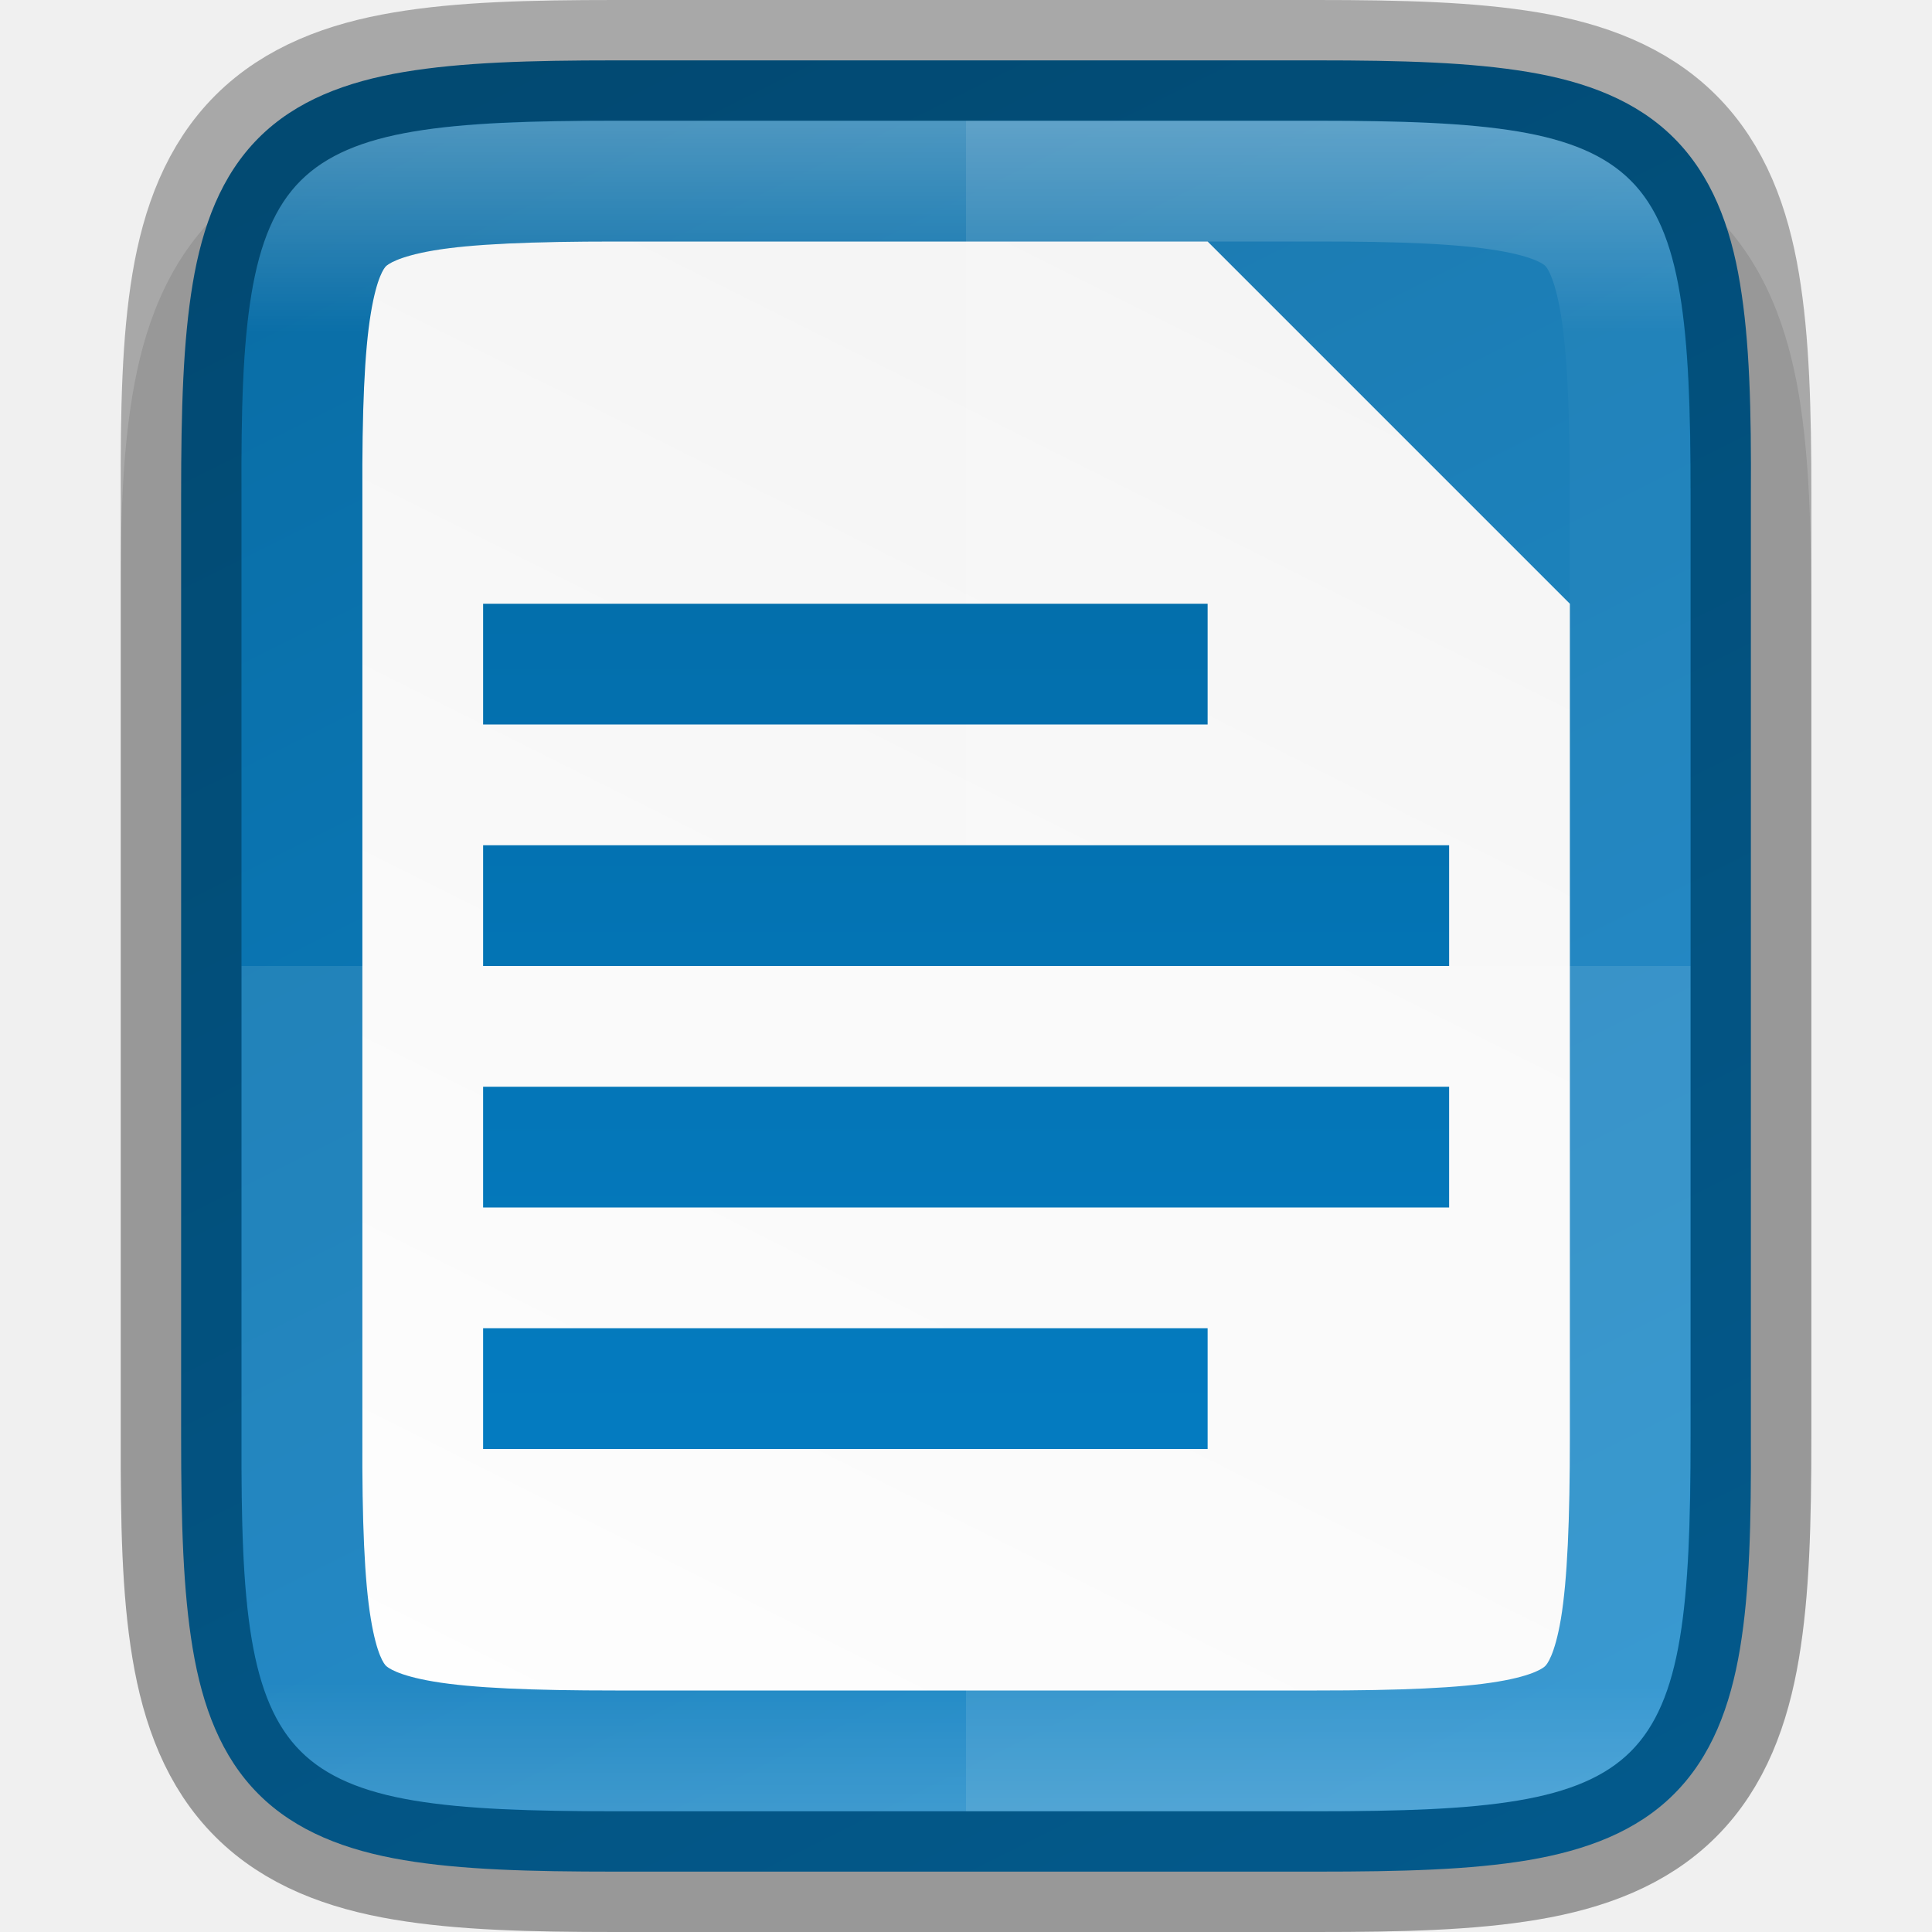
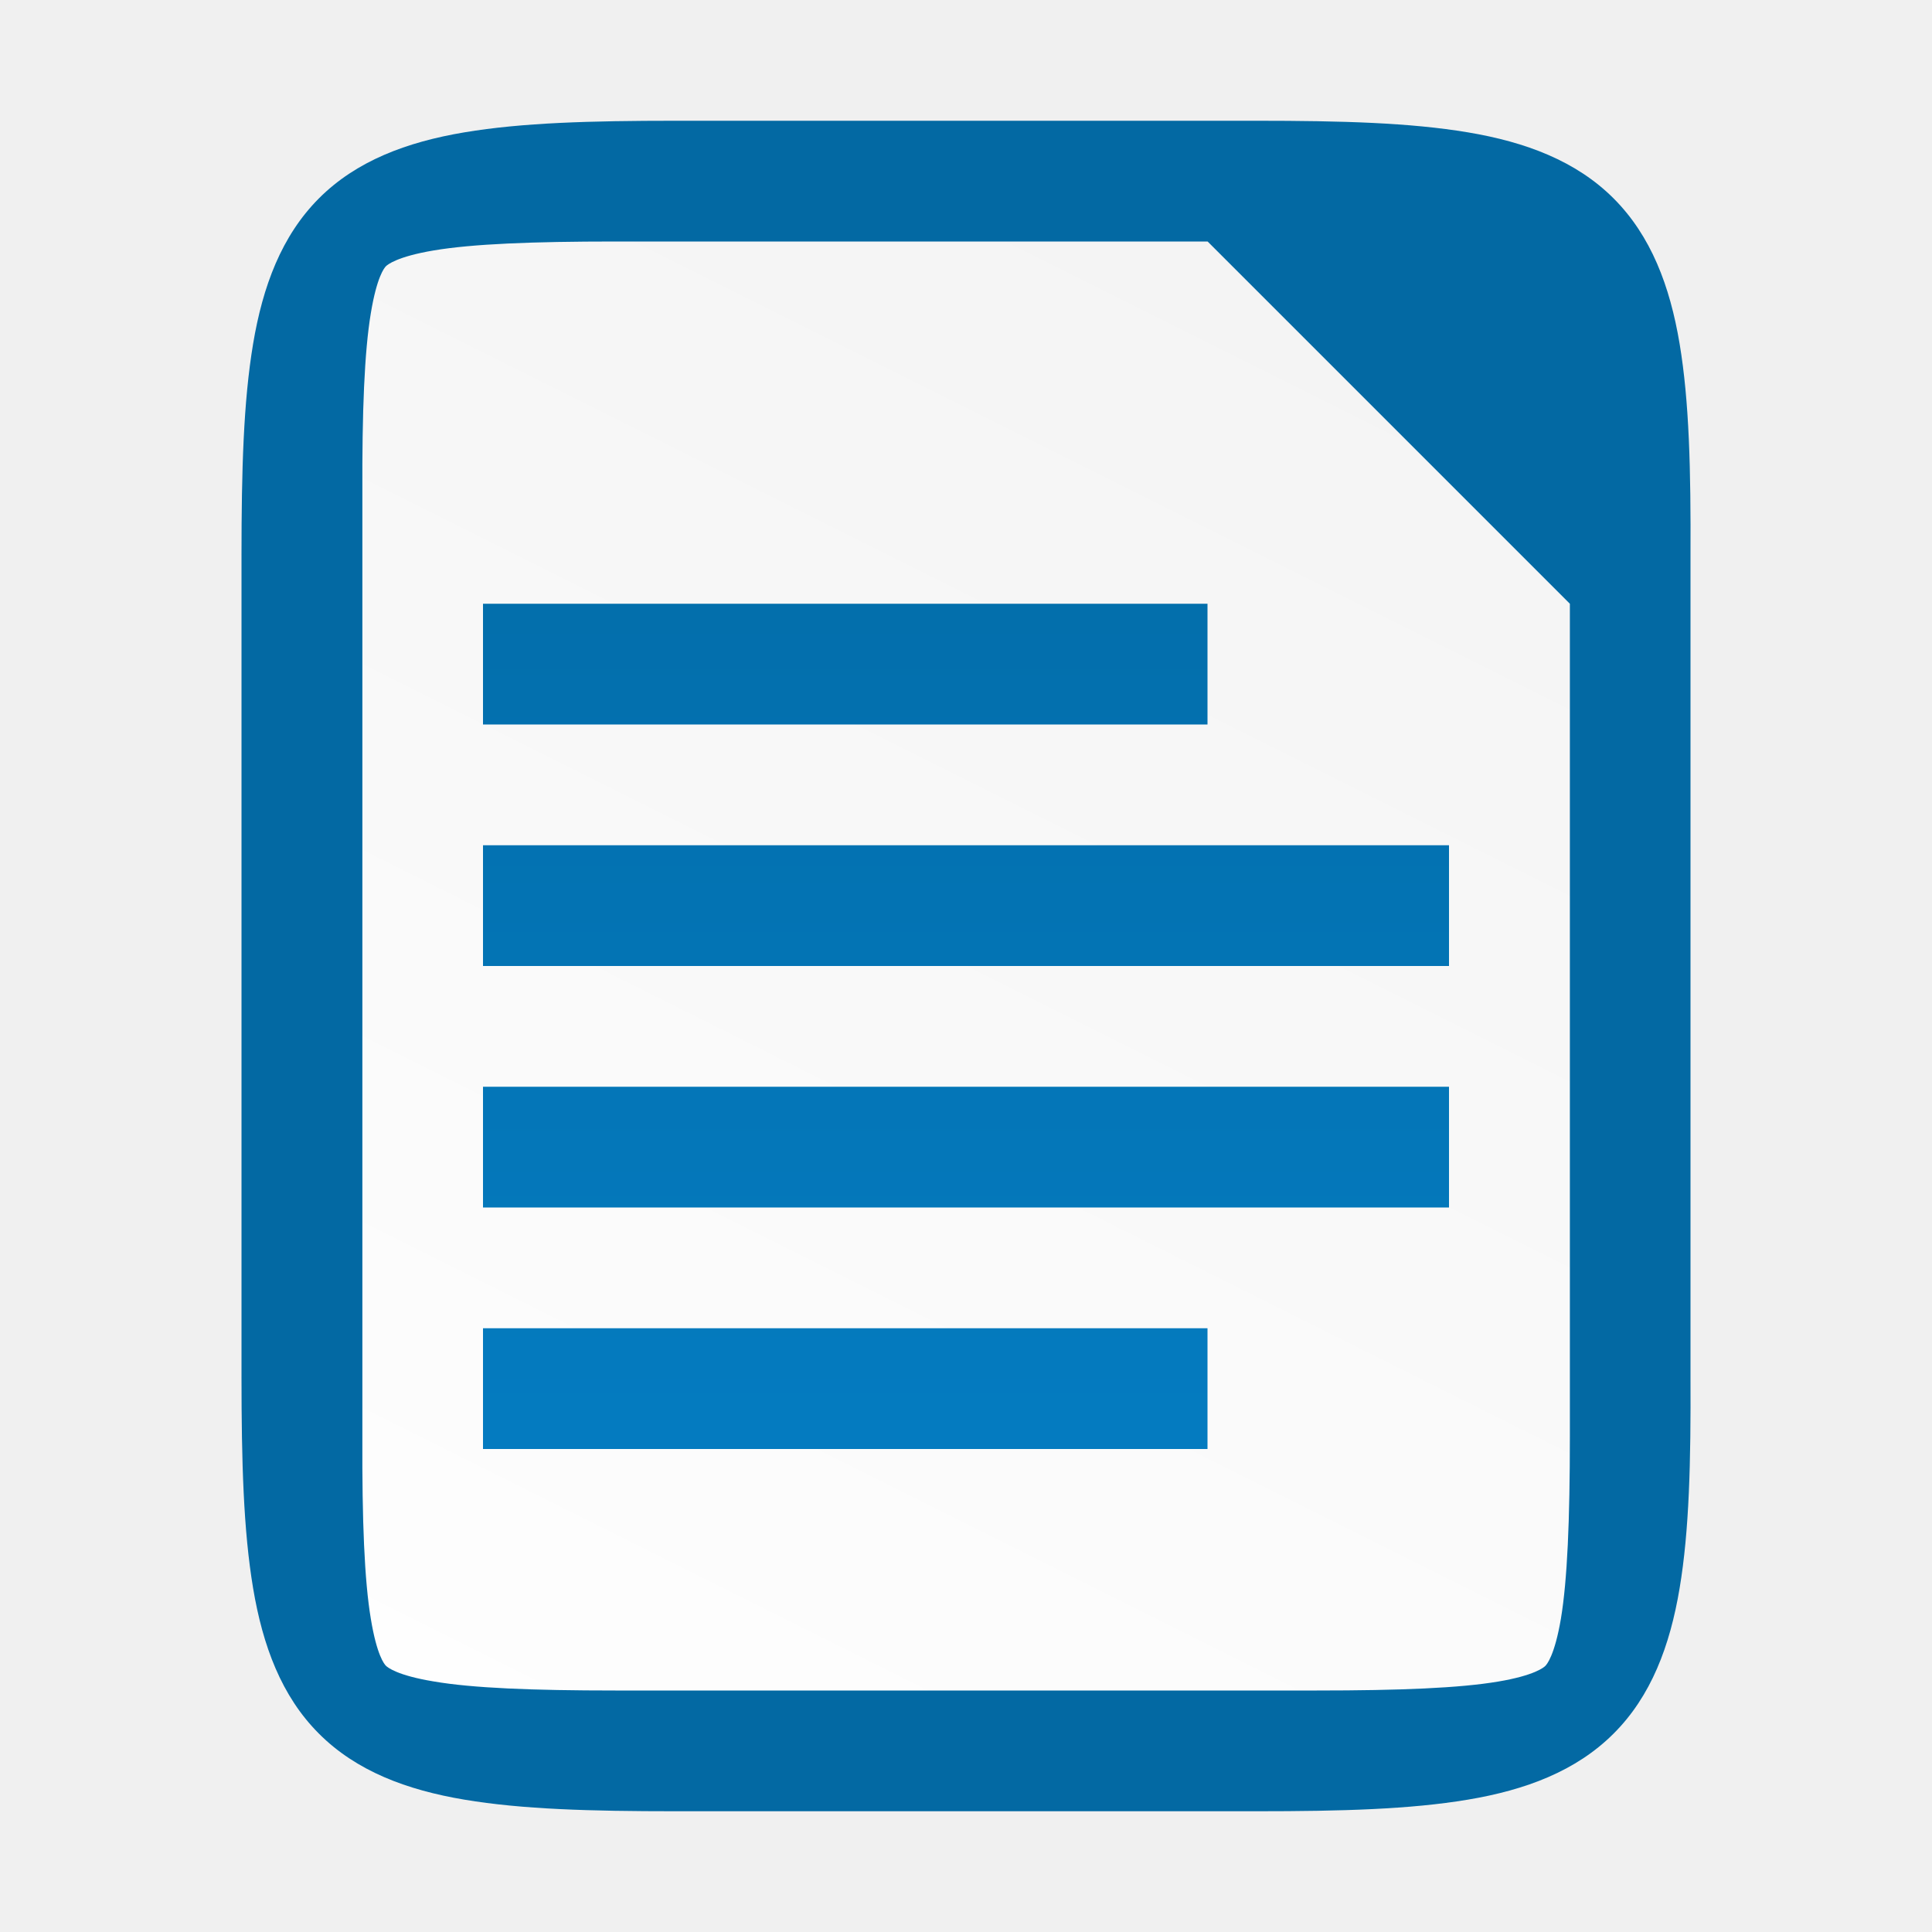
<svg xmlns="http://www.w3.org/2000/svg" xmlns:xlink="http://www.w3.org/1999/xlink" viewBox="0 0 16 16">
  <defs>
-     <linearGradient xlink:href="#a" id="h" x1="328" y1="237" x2="328" y2="251" gradientUnits="userSpaceOnUse" />
+     <linearGradient xlink:href="#a" id="d" gradientUnits="userSpaceOnUse" gradientTransform="matrix(.66667 0 0 3 -68.667 -2942.081)" x1="115.001" y1="981.36" x2="115.001" y2="985.36" />
    <linearGradient id="a">
-       <stop offset="0" stop-color="#fff" />
-       <stop offset=".125" stop-color="#fff" stop-opacity=".098" />
-       <stop offset=".925" stop-color="#fff" stop-opacity=".098" />
-       <stop offset="1" stop-color="#fff" stop-opacity=".498" />
-     </linearGradient>
-     <linearGradient xlink:href="#b" id="f" gradientUnits="userSpaceOnUse" gradientTransform="matrix(.66667 0 0 3 -70.7 -2942.827)" x1="115.001" y1="981.36" x2="115.001" y2="985.36" />
-     <linearGradient id="b">
      <stop offset="0" stop-color="#0369a3" />
      <stop offset="1" stop-color="#047fc6" />
    </linearGradient>
-     <linearGradient gradientTransform="translate(-322.033 -236.746)" xlink:href="#c" id="e" x1="332" y1="236" x2="324" y2="252" gradientUnits="userSpaceOnUse" />
-     <linearGradient id="c">
+     <linearGradient gradientTransform="translate(-320 -236)" xlink:href="#b" id="c" x1="332" y1="236" x2="324" y2="252" gradientUnits="userSpaceOnUse" />
+     <linearGradient id="b">
      <stop offset="0" stop-color="#f2f2f2" />
      <stop offset="1" stop-color="#fff" />
    </linearGradient>
-     <linearGradient xlink:href="#b" id="d" gradientUnits="userSpaceOnUse" gradientTransform="matrix(0 -.03604 -.03604 0 17.531 16.163)" x1="459.034" y1="419.233" x2="35.31" y2="207.365" />
-     <clipPath clipPathUnits="userSpaceOnUse" id="g">
-       <path d="M325.096 237c-2.807 0-3.11.288-3.096 3.102v7.796c-.013 2.814.289 3.102 3.096 3.102h5.808c2.808 0 3.096-.288 3.096-3.102v-7.796c0-2.814-.288-3.102-3.096-3.102z" style="marker:none" color="#000" overflow="visible" fill="#46a926" stroke-width="2" />
-     </clipPath>
  </defs>
-   <g color="#000">
-     <path d="M5.096 1c-.72 0-1.302.014-1.836.104s-1.069.276-1.477.683c-.408.407-.596.943-.685 1.479C1.008 3.8.996 4.386 1 5.107v6.791c-.003.719.009 1.303.098 1.836.089.536.277 1.072.685 1.479.408.407.943.594 1.477.683.534.09 1.117.104 1.836.104h5.808c.72 0 1.3-.014 1.834-.104s1.068-.277 1.475-.685c.407-.408.594-.943.684-1.477.09-.533.103-1.115.103-1.836V5.102c0-.72-.014-1.303-.103-1.836-.09-.534-.277-1.07-.684-1.477-.407-.408-.941-.596-1.475-.685-.533-.09-1.115-.104-1.834-.104z" style="line-height:normal;font-variant-ligatures:normal;font-variant-position:normal;font-variant-caps:normal;font-variant-numeric:normal;font-variant-alternates:normal;font-feature-settings:normal;text-indent:0;text-align:start;text-decoration-line:none;text-decoration-style:solid;text-decoration-color:#000;text-transform:none;text-orientation:mixed;white-space:normal;shape-padding:0;isolation:auto;mix-blend-mode:normal;solid-color:#000;solid-opacity:1;marker:none" font-weight="400" font-family="sans-serif" overflow="visible" opacity=".1" />
-     <path d="M8.87-.246c.711 0 1.274.016 1.752.096.479.08.897.237 1.207.547.31.31.468.726.547 1.205.08.479.094 1.043.09 1.756v7.795c.003.71-.01 1.275-.09 1.754-.08.479-.236.895-.547 1.205-.31.31-.728.466-1.207.547-.478.08-1.041.095-1.752.095H3.062c-.71 0-1.272-.015-1.75-.095s-.896-.238-1.205-.547c-.31-.31-.465-.727-.545-1.205-.08-.479-.096-1.042-.096-1.754V3.356c0-.712.016-1.276.096-1.754S-.202.707.107.397C.416.087.834-.07 1.312-.15c.478-.08 1.04-.096 1.75-.096z" style="marker:none" overflow="visible" fill="url(#d)" transform="translate(2.034 .746)" />
-     <path d="M3.062 1.254c-.688 0-1.184.02-1.504.074-.304.052-.383.118-.396.131-.013.013-.075.086-.125.389-.053.318-.073.813-.07 1.502v7.809c-.003.689.017 1.185.07 1.502.05.303.112.375.125.388.013.013.092.08.396.131.32.054.816.074 1.504.074h5.809c.689 0 1.183-.02 1.502-.074.304-.051.38-.118.39-.129.012-.011.078-.086.13-.392.053-.32.074-.816.074-1.506V4.254l-3-3z" style="line-height:normal;font-variant-ligatures:normal;font-variant-position:normal;font-variant-caps:normal;font-variant-numeric:normal;font-variant-alternates:normal;font-feature-settings:normal;text-indent:0;text-align:start;text-decoration-line:none;text-decoration-style:solid;text-decoration-color:#000;text-transform:none;text-orientation:mixed;white-space:normal;shape-padding:0;isolation:auto;mix-blend-mode:normal;solid-color:#000;solid-opacity:1;marker:none" font-weight="400" font-family="sans-serif" overflow="visible" fill="url(#e)" transform="translate(2.034 .746)" />
-     <path d="M8 1v14h2.905C13.713 15 14 14.712 14 11.898V4.102C14 1.288 13.713 1 10.905 1z" style="marker:none" overflow="visible" opacity=".1" fill="#fff" />
-     <path d="M2 8v3.898C1.988 14.712 2.29 15 5.097 15h5.809C13.713 15 14 14.712 14 11.898V8z" style="marker:none" overflow="visible" opacity=".1" fill="#fff" />
-     <path d="M1.967 4.254v1h6v-1zm0 2v1h8v-1zm0 2v1h8v-1zm0 2v1h6v-1z" style="marker:none" overflow="visible" fill="url(#f)" transform="translate(2.034 .746)" />
-     <path style="marker:none" d="M5.096.5c-.71 0-1.273.015-1.752.096-.478.08-.896.237-1.207.547-.31.31-.467.726-.547 1.205-.08.479-.093 1.043-.09 1.756V11.898c-.002.712.01 1.276.09 1.754.08.48.237.896.547 1.205.31.31.729.467 1.207.547.479.08 1.042.096 1.752.096h5.809c.71 0 1.272-.015 1.75-.096.477-.08.896-.237 1.205-.547.31-.31.465-.726.545-1.205.08-.478.096-1.042.096-1.754V4.102c0-.712-.016-1.276-.096-1.754-.08-.479-.236-.896-.545-1.205-.31-.31-.728-.467-1.205-.547-.478-.08-1.04-.096-1.75-.096z" overflow="visible" opacity=".3" fill="none" stroke="#000" />
-     <path clip-path="url(#g)" d="M325.096 237c-2.807 0-3.11.288-3.096 3.102v7.796c-.013 2.814.289 3.102 3.096 3.102h5.808c2.808 0 3.096-.288 3.096-3.102v-7.796c0-2.814-.288-3.102-3.096-3.102z" style="marker:none" transform="translate(-320 -236)" overflow="visible" opacity=".3" fill="none" stroke="url(#h)" stroke-width="2" />
-   </g>
+   <path d="M10.404 1c.71 0 1.274.016 1.752.096.479.08.897.237 1.207.547.31.31.467.726.547 1.205.08.479.093 1.043.09 1.756V11.398c.003.711-.01 1.276-.09 1.754-.08.48-.237.896-.547 1.205-.31.31-.728.467-1.207.547-.478.08-1.041.096-1.752.096H5.596c-.71 0-1.273-.016-1.75-.096-.478-.08-.896-.237-1.205-.547-.31-.31-.465-.727-.545-1.205C2.016 12.674 2 12.11 2 11.398V4.602c0-.712.016-1.276.096-1.754s.236-.895.545-1.205c.309-.31.727-.467 1.205-.547.477-.08 1.04-.096 1.75-.096z" style="marker:none" color="#000" overflow="visible" fill="#0369a3" />
+   <path d="M5.096 2c-.689 0-1.184.02-1.504.074-.304.051-.383.118-.396.131-.013.013-.075.086-.125.389-.053.318-.073.812-.07 1.502v7.808c-.003.69.017 1.185.07 1.502.05.304.112.376.125.389.013.013.092.08.396.13.32.055.815.075 1.504.075h5.809c.689 0 1.183-.02 1.502-.074.304-.051.38-.119.39-.129.012-.011.078-.086.13-.393.053-.32.074-.815.074-1.505V5l-3-3z" style="line-height:normal;font-variant-ligatures:normal;font-variant-position:normal;font-variant-caps:normal;font-variant-numeric:normal;font-variant-alternates:normal;font-feature-settings:normal;text-indent:0;text-align:start;text-decoration-line:none;text-decoration-style:solid;text-decoration-color:#000;text-transform:none;text-orientation:mixed;white-space:normal;shape-padding:0;isolation:auto;mix-blend-mode:normal;solid-color:#000;solid-opacity:1;marker:none" color="#000" font-weight="400" font-family="sans-serif" overflow="visible" fill="url(#c)" />
+   <path d="M4 5v1h6V5zm0 2v1h8V7zm0 2v1h8V9zm0 2v1h6v-1z" style="marker:none" color="#000" overflow="visible" fill="url(#d)" />
</svg>
